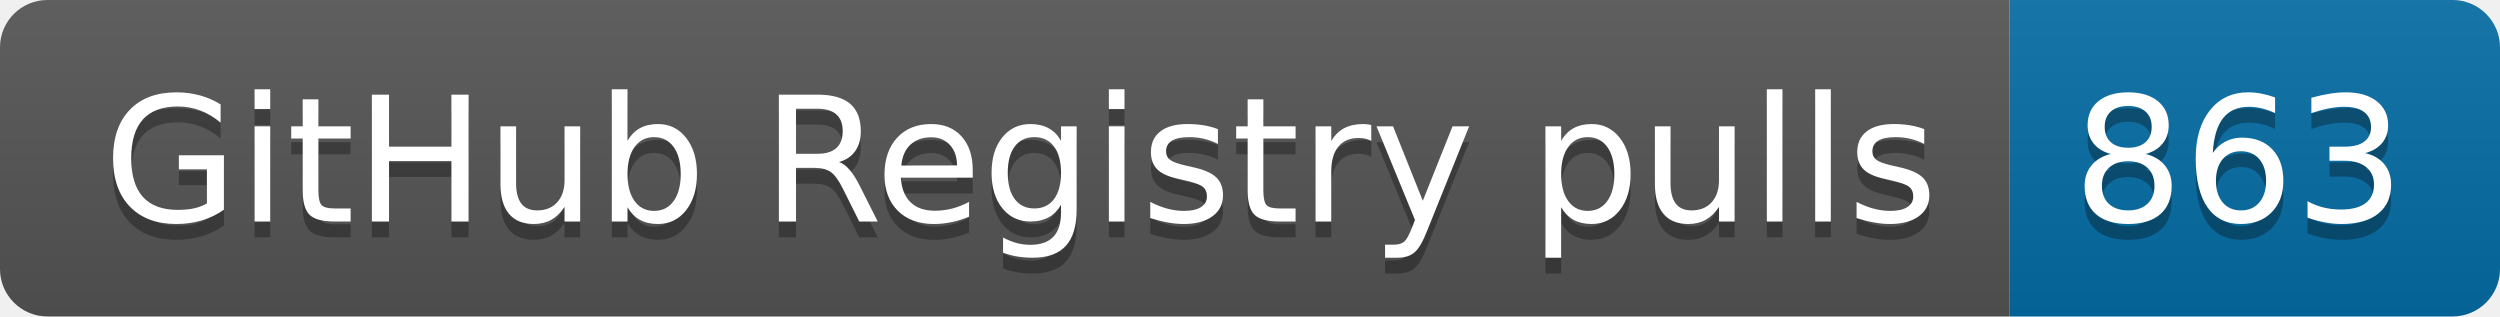
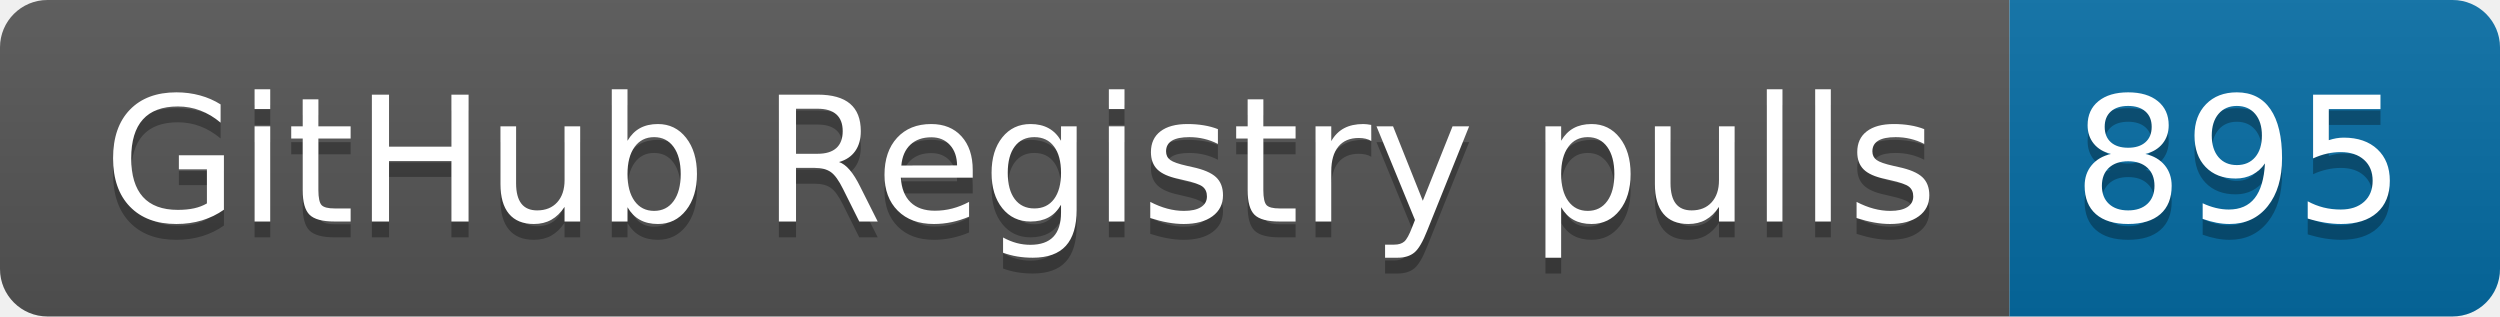
- <svg xmlns="http://www.w3.org/2000/svg" width="158" height="20" role="img" aria-label="GitHub Registry pulls: 863">
+ <svg xmlns="http://www.w3.org/2000/svg" width="158" height="20" role="img" aria-label="GitHub Registry pulls: 895">
  <linearGradient id="s" x2="0" y2="100%">
    <stop offset="0" stop-color="#bbb" stop-opacity=".1" />
    <stop offset="1" stop-opacity=".1" />
  </linearGradient>
  <clipPath id="r">
    <rect width="158" height="20" rx="3" fill="#fff" />
  </clipPath>
  <g clip-path="url(#r)">
    <rect width="127" height="20" fill="#555" />
    <rect x="127" width="31" height="20" fill="#066da5" />
    <rect width="158" height="20" fill="url(#s)" />
  </g>
  <g fill="#fff" text-anchor="middle" font-family="Verdana,Geneva,DejaVu Sans,sans-serif" text-rendering="geometricPrecision" font-size="110">
    <text aria-hidden="true" x="645" y="150" fill="#010101" fill-opacity=".3" transform="scale(.1)" textLength="1170">GitHub Registry pulls</text>
    <text x="645" y="140" transform="scale(.1)" fill="#fff" textLength="1170">GitHub Registry pulls</text>
-     <text aria-hidden="true" x="1415" y="150" fill="#010101" fill-opacity=".3" transform="scale(.1)" textLength="210">863</text>
-     <text x="1415" y="140" transform="scale(.1)" fill="#fff" textLength="210">863</text>
+     <text aria-hidden="true" x="1415" y="150" fill="#010101" fill-opacity=".3" transform="scale(.1)" textLength="210">895</text>
+     <text x="1415" y="140" transform="scale(.1)" fill="#fff" textLength="210">895</text>
  </g>
</svg>
